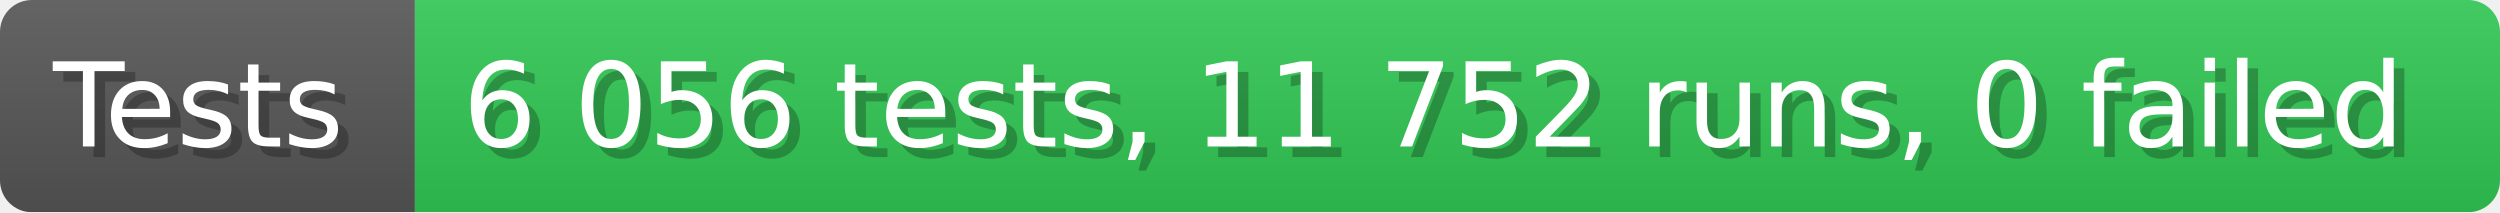
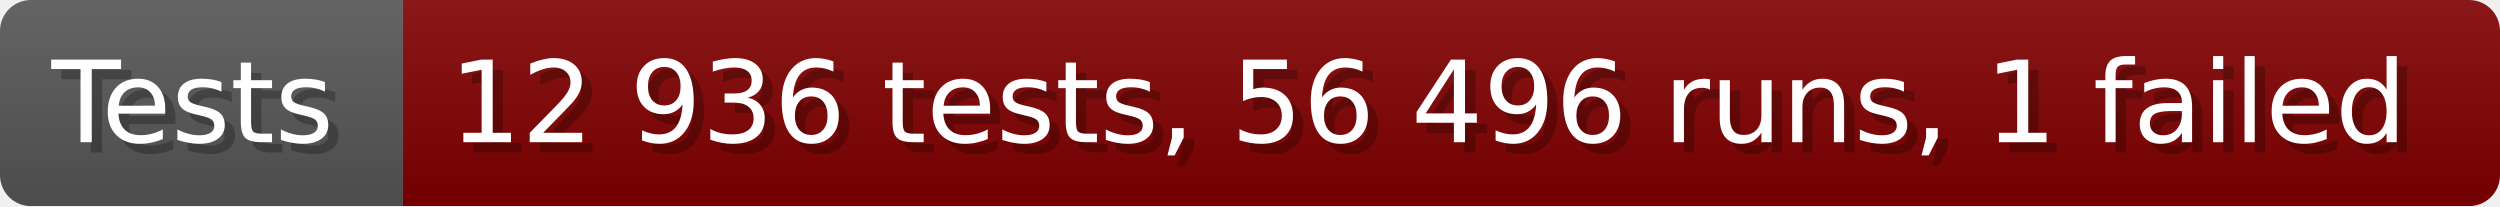
- <svg xmlns="http://www.w3.org/2000/svg" width="235.6" height="20" viewBox="0 0 2356 200" role="img" aria-label="Tests: 6 056 tests, 11 752 runs, 0 failed">
+ <svg xmlns="http://www.w3.org/2000/svg" width="242.6" height="20" viewBox="0 0 2426 200" role="img" aria-label="Tests: 12 936 tests, 56 496 runs, 1 failed">
  <linearGradient id="a" x2="0" y2="100%">
    <stop offset="0" stop-opacity=".1" stop-color="#EEE" />
    <stop offset="1" stop-opacity=".1" />
  </linearGradient>
  <mask id="m">
-     <rect width="2356" height="200" rx="30" fill="#FFF" />
+     <rect width="2426" height="200" rx="30" fill="#FFF" />
  </mask>
  <g mask="url(#m)">
    <rect width="391" height="200" fill="#555" />
-     <rect width="1965" height="200" fill="#31c653" x="391" />
-     <rect width="2356" height="200" fill="url(#a)" />
+     <rect width="2035" height="200" fill="#800000" x="391" />
+     <rect width="2426" height="200" fill="url(#a)" />
  </g>
  <g aria-hidden="true" fill="#fff" text-anchor="start" font-family="Verdana,DejaVu Sans,sans-serif" font-size="110">
    <text x="60" y="148" textLength="291" fill="#000" opacity="0.25">Tests</text>
    <text x="50" y="138" textLength="291">Tests</text>
-     <text x="446" y="148" textLength="1865" fill="#000" opacity="0.25">6 056 tests, 11 752 runs, 0 failed</text>
-     <text x="436" y="138" textLength="1865">6 056 tests, 11 752 runs, 0 failed</text>
+     <text x="446" y="148" textLength="1935" fill="#000" opacity="0.25">12 936 tests, 56 496 runs, 1 failed</text>
+     <text x="436" y="138" textLength="1935">12 936 tests, 56 496 runs, 1 failed</text>
  </g>
</svg>
